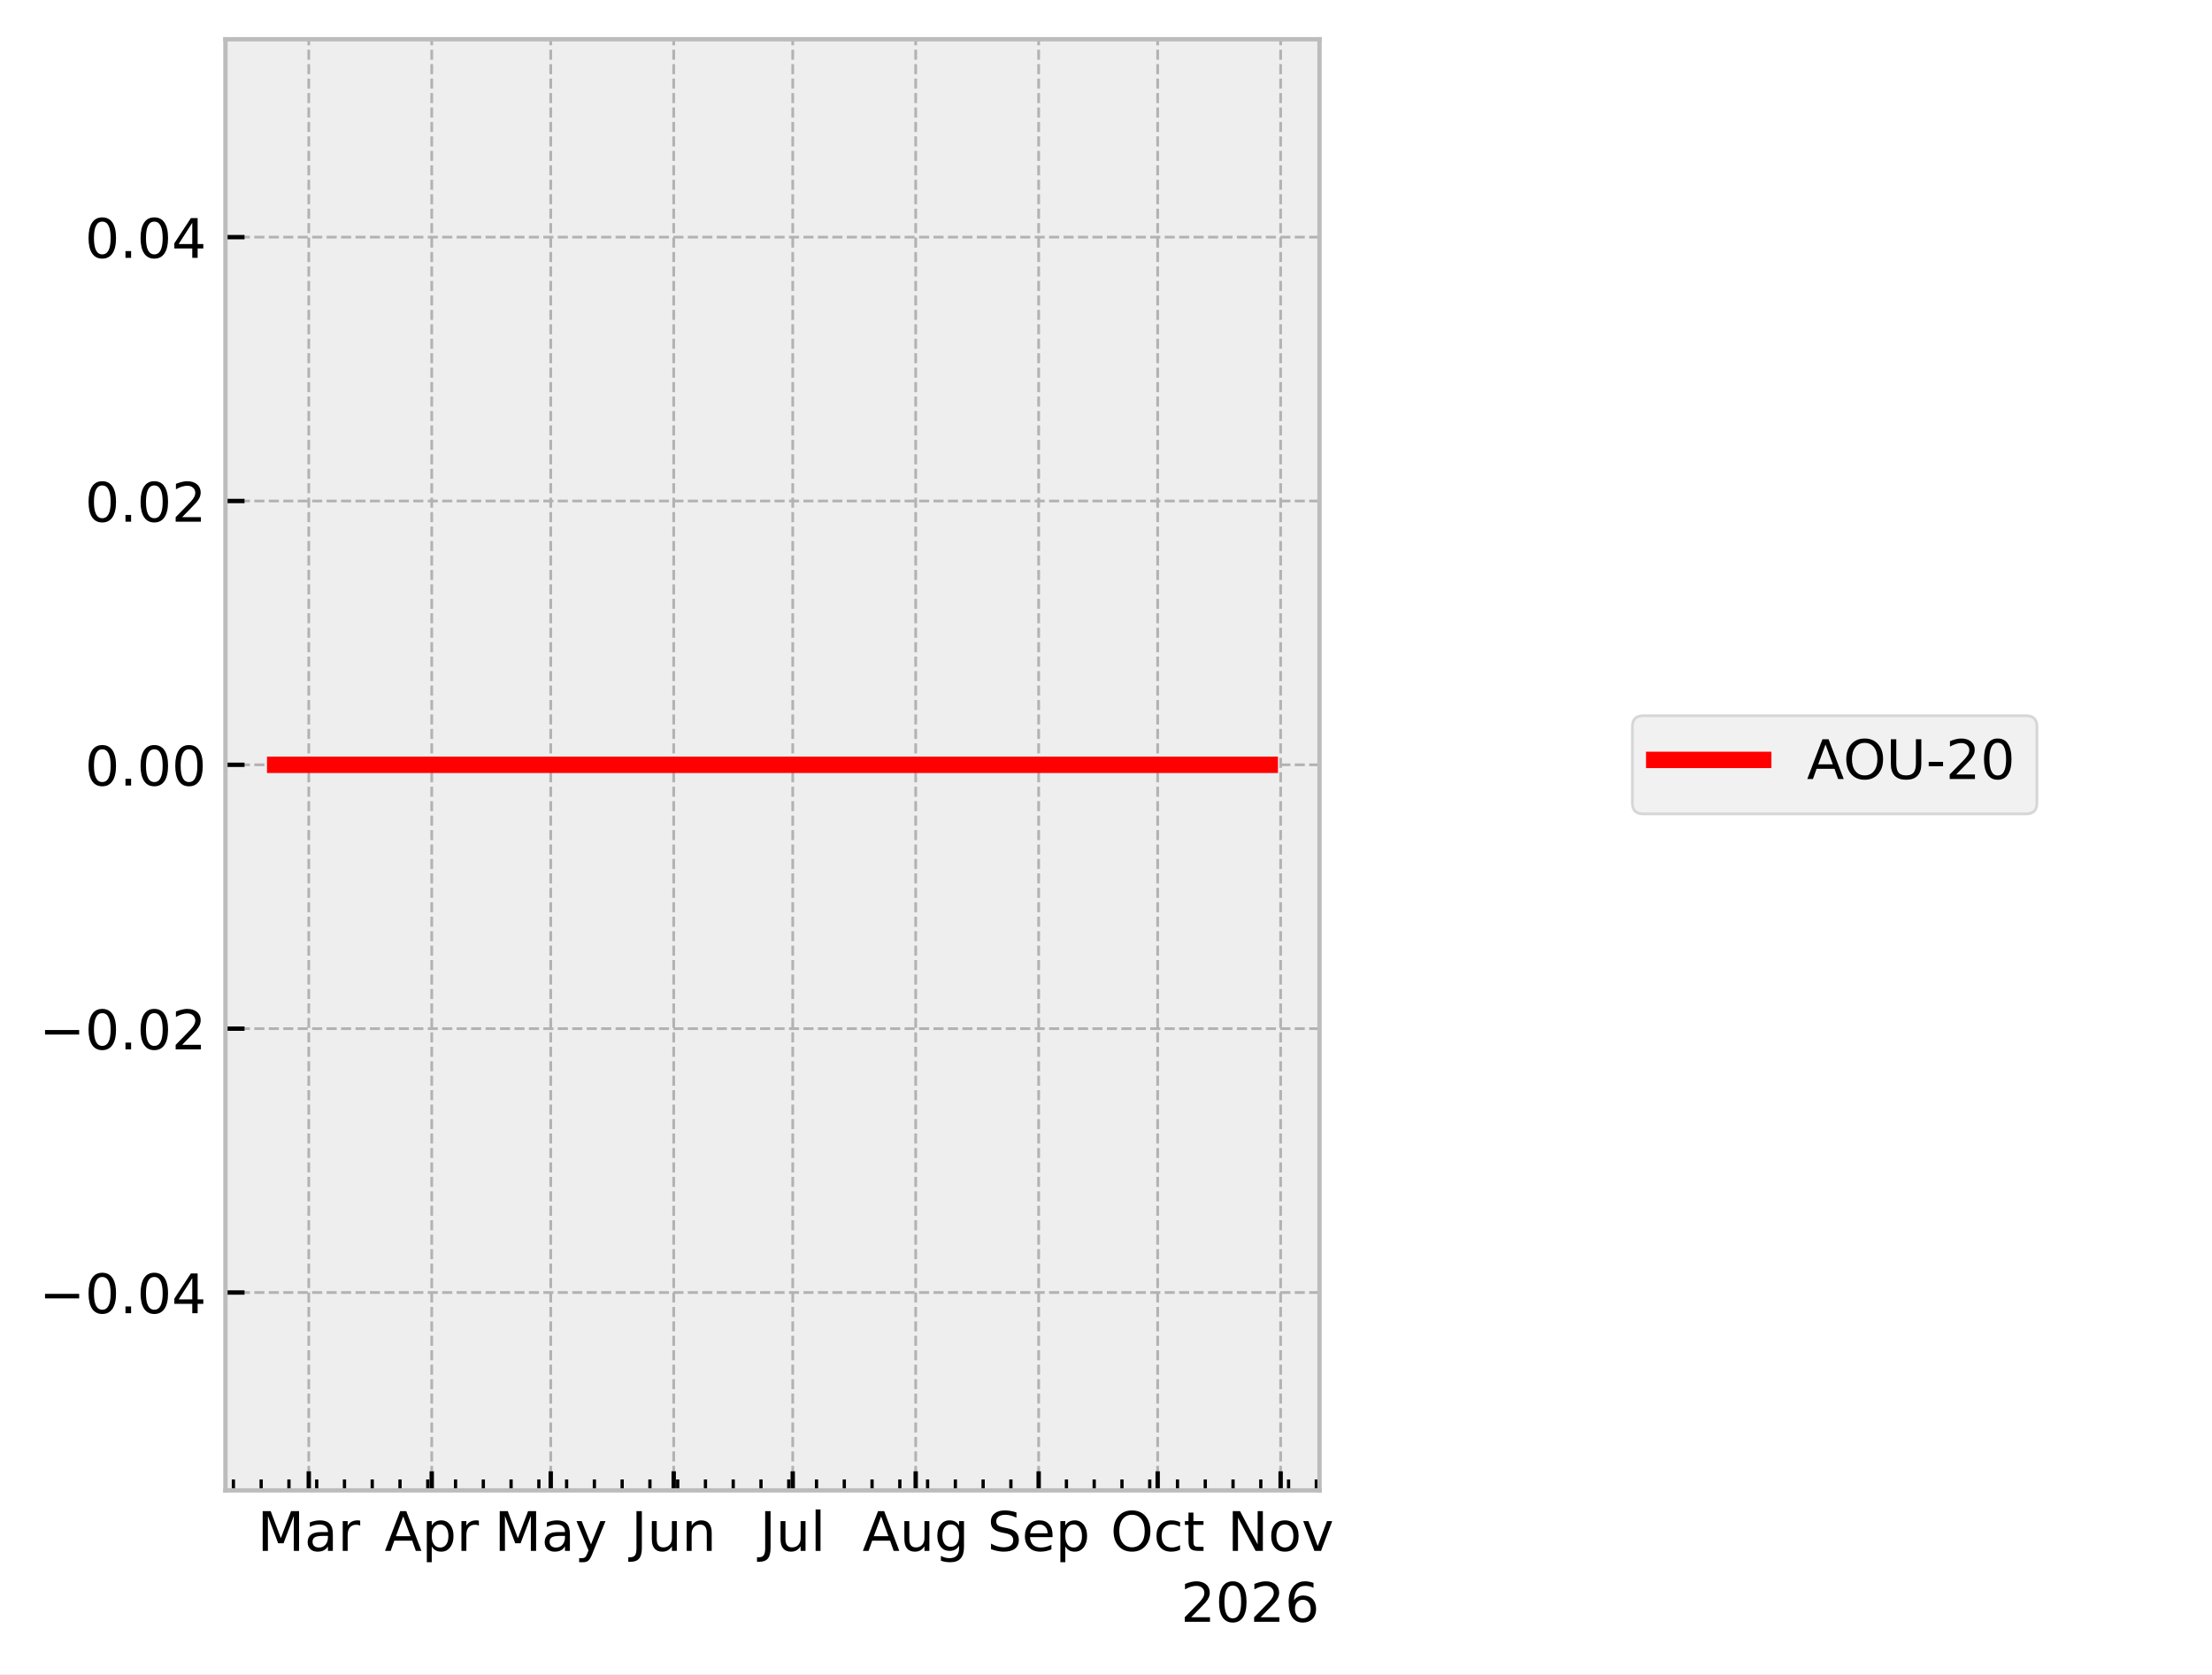
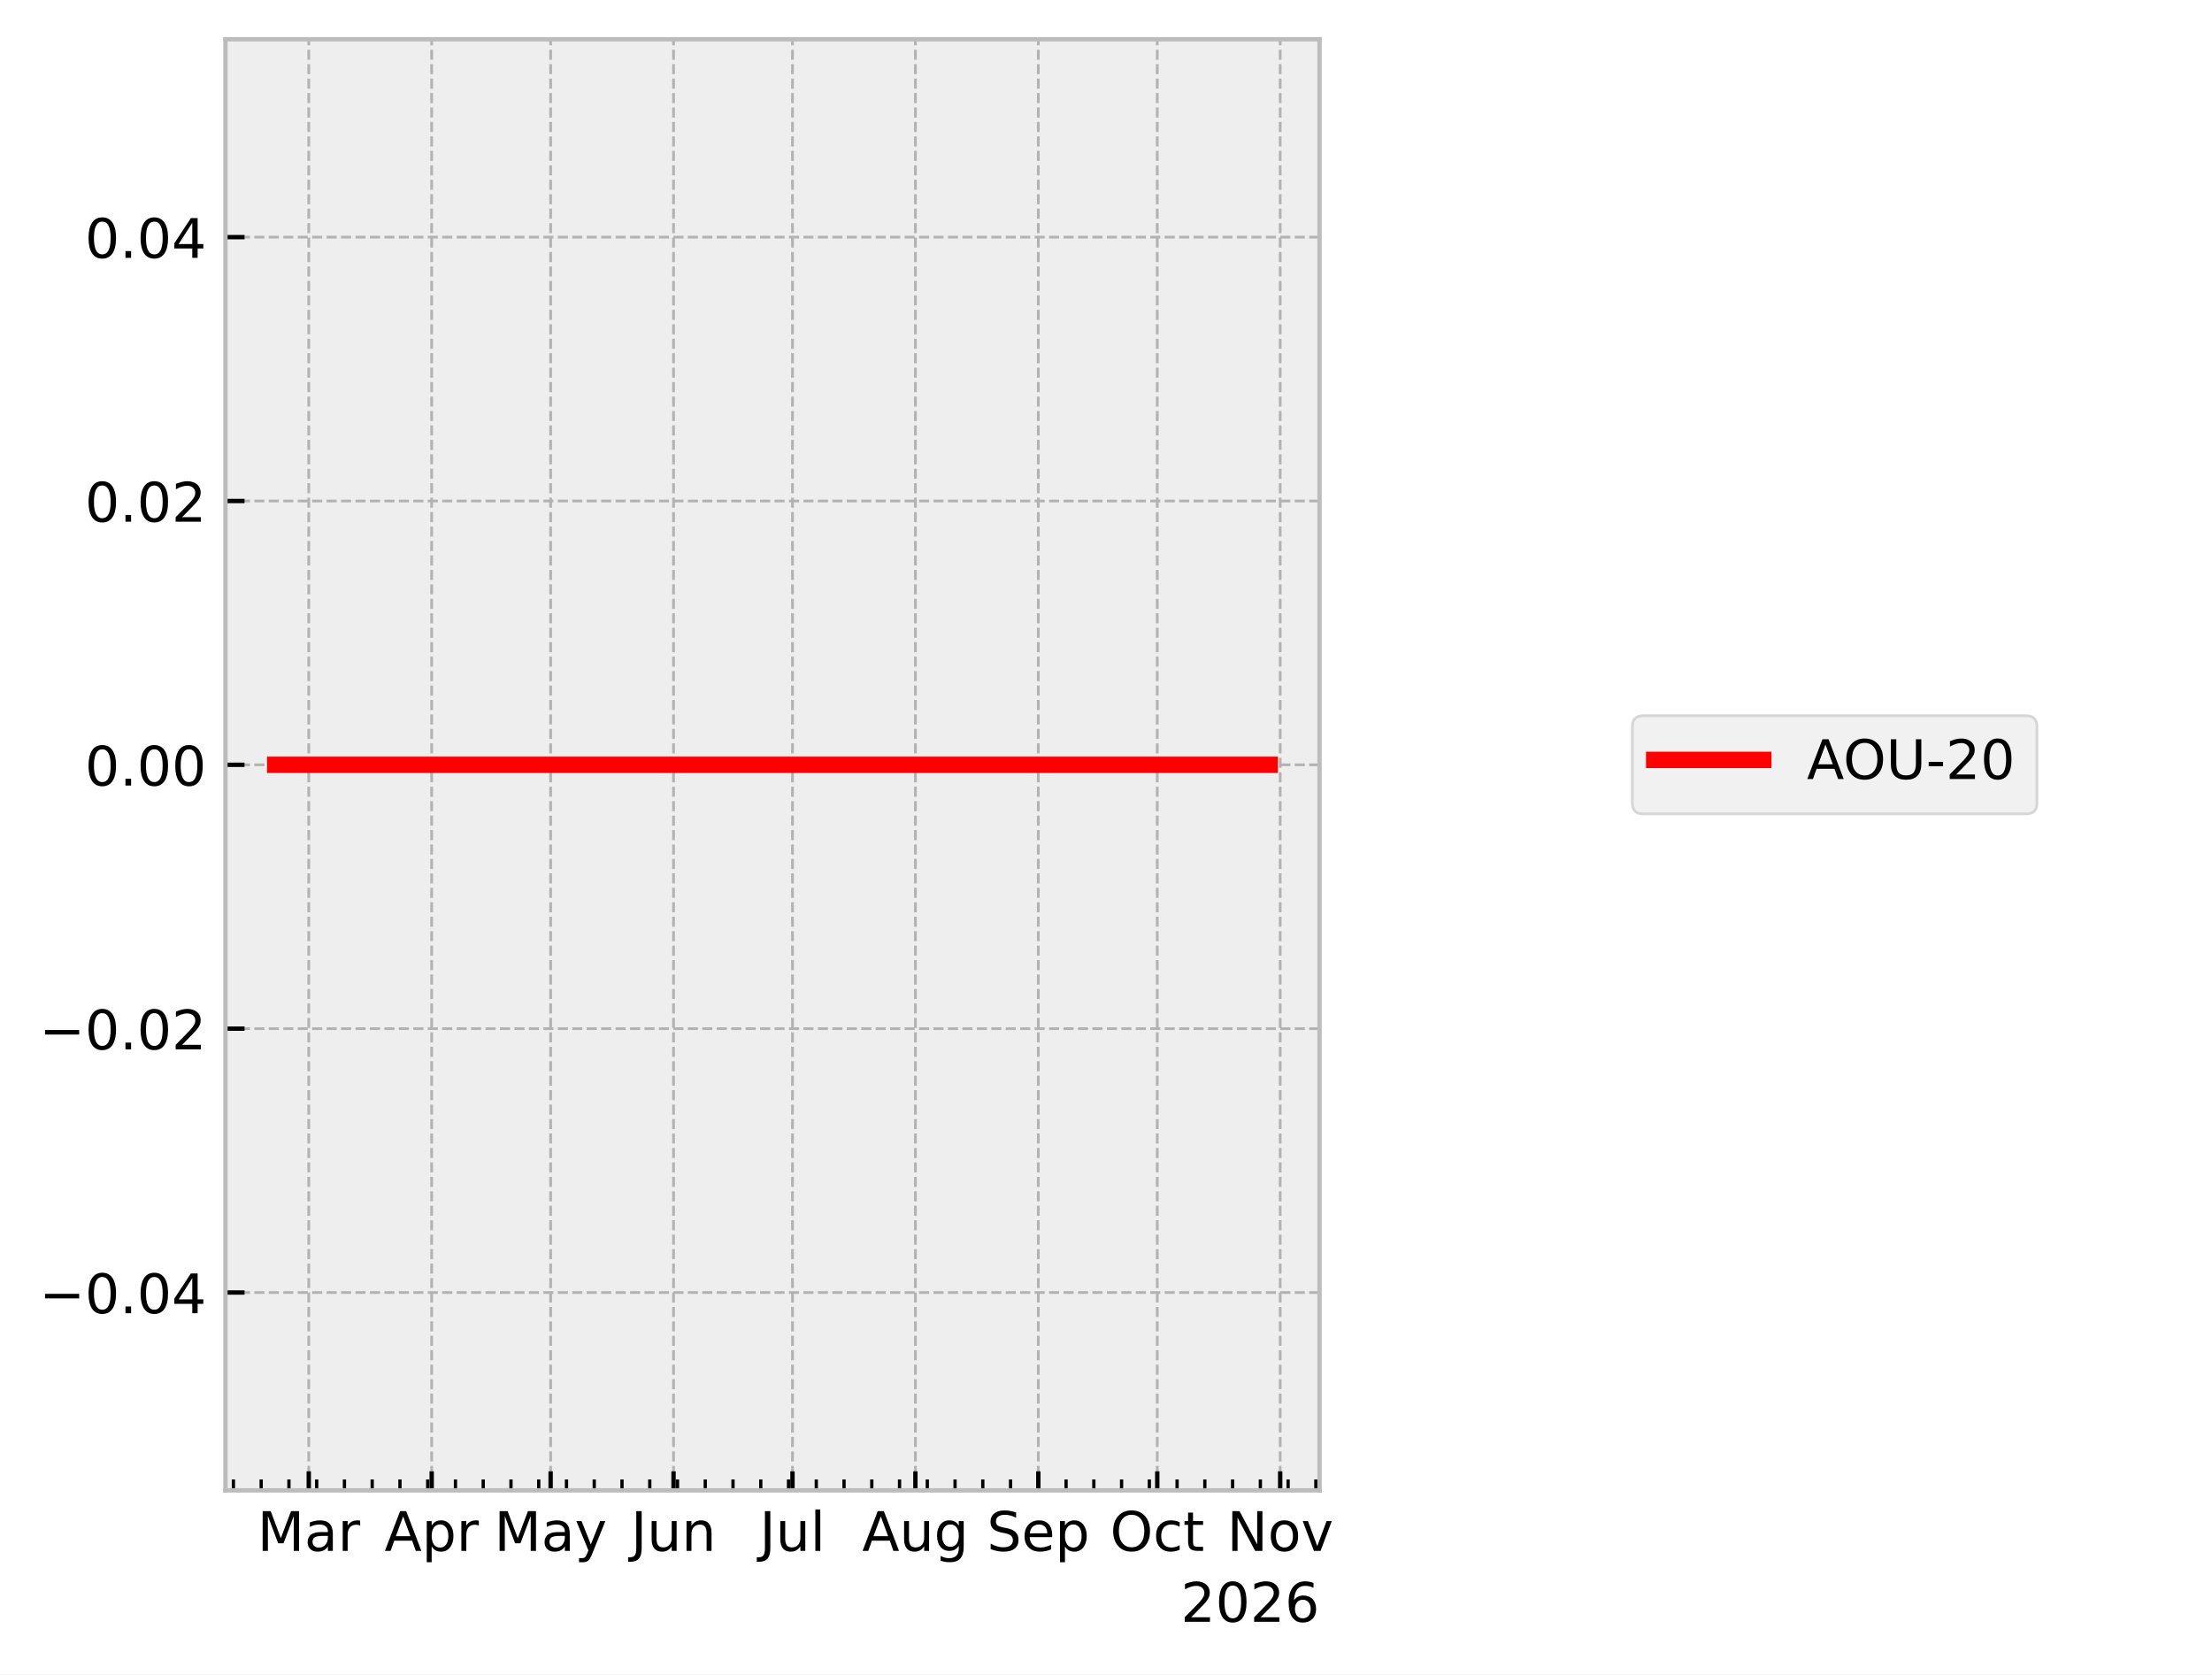
<svg xmlns="http://www.w3.org/2000/svg" xmlns:xlink="http://www.w3.org/1999/xlink" width="405.665pt" height="307.013pt" viewBox="0 0 405.665 307.013" version="1.1">
  <defs>
    <style type="text/css">*{stroke-linejoin: round; stroke-linecap: butt}</style>
  </defs>
  <g id="figure_1">
    <g id="patch_1">
      <path d="M 0 307.013  L 405.665 307.013  L 405.665 0  L 0 0  z " style="fill: #ffffff" />
    </g>
    <g id="axes_1">
      <g id="patch_2">
        <path d="M 41.345 273.312  L 241.991 273.312  L 241.991 7.2  L 41.345 7.2  z " style="fill: #eeeeee" />
      </g>
      <g id="matplotlib.axis_1">
        <g id="xtick_1">
          <g id="line2d_1">
-             <path d="M 56.627 273.312  L 56.627 7.2  " clip-path="url(#pa2fb055361)" style="fill: none; stroke-dasharray: 1.85,0.8; stroke-dashoffset: 0; stroke: #b2b2b2; stroke-width: 0.5" />
+             <path d="M 56.624 273.312  L 56.624 7.2  " clip-path="url(#p4ee555b16e)" style="fill: none; stroke-dasharray: 1.85,0.8; stroke-dashoffset: 0; stroke: #b2b2b2; stroke-width: 0.5" />
          </g>
          <g id="line2d_2">
            <defs>
-               <path id="m8e491104ac" d="M 0 0  L 0 -3.5  " style="stroke: #000000; stroke-width: 0.8" />
+               <path id="m68f3dde6b0" d="M 0 0  L 0 -3.5  " style="stroke: #000000; stroke-width: 0.8" />
            </defs>
            <g>
-               <use xlink:href="#m8e491104ac" x="56.627" y="273.312" style="stroke: #000000; stroke-width: 0.8" />
+               <use xlink:href="#m68f3dde6b0" x="56.624" y="273.312" style="stroke: #000000; stroke-width: 0.8" />
            </g>
          </g>
          <g id="text_1">
-             <g transform="translate(47.19309 284.4097) scale(0.1 -0.1)">
+             <g transform="translate(47.19028 284.4097) scale(0.1 -0.1)">
              <defs>
                <path id="DejaVuSans-30" d="M 628 4666  L 1569 4666  L 2759 1491  L 3956 4666  L 4897 4666  L 4897 0  L 4281 0  L 4281 4097  L 3078 897  L 2444 897  L 1241 4097  L 1241 0  L 628 0  L 628 4666  z " transform="scale(0.015625)" />
                <path id="DejaVuSans-44" d="M 2194 1759  Q 1497 1759 1228 1600  Q 959 1441 959 1056  Q 959 750 1161 570  Q 1363 391 1709 391  Q 2188 391 2477 730  Q 2766 1069 2766 1631  L 2766 1759  L 2194 1759  z M 3341 1997  L 3341 0  L 2766 0  L 2766 531  Q 2569 213 2275 61  Q 1981 -91 1556 -91  Q 1019 -91 701 211  Q 384 513 384 1019  Q 384 1609 779 1909  Q 1175 2209 1959 2209  L 2766 2209  L 2766 2266  Q 2766 2663 2505 2880  Q 2244 3097 1772 3097  Q 1472 3097 1187 3025  Q 903 2953 641 2809  L 641 3341  Q 956 3463 1253 3523  Q 1550 3584 1831 3584  Q 2591 3584 2966 3190  Q 3341 2797 3341 1997  z " transform="scale(0.015625)" />
                <path id="DejaVuSans-55" d="M 2631 2963  Q 2534 3019 2420 3045  Q 2306 3072 2169 3072  Q 1681 3072 1420 2755  Q 1159 2438 1159 1844  L 1159 0  L 581 0  L 581 3500  L 1159 3500  L 1159 2956  Q 1341 3275 1631 3429  Q 1922 3584 2338 3584  Q 2397 3584 2469 3576  Q 2541 3569 2628 3553  L 2631 2963  z " transform="scale(0.015625)" />
              </defs>
              <use xlink:href="#DejaVuSans-30" />
              <use xlink:href="#DejaVuSans-44" transform="translate(86.28125 0)" />
              <use xlink:href="#DejaVuSans-55" transform="translate(147.5625 0)" />
            </g>
          </g>
        </g>
        <g id="xtick_2">
          <g id="line2d_3">
-             <path d="M 79.179 273.312  L 79.179 7.2  " clip-path="url(#pa2fb055361)" style="fill: none; stroke-dasharray: 1.85,0.8; stroke-dashoffset: 0; stroke: #b2b2b2; stroke-width: 0.5" />
+             <path d="M 79.166 273.312  L 79.166 7.2  " clip-path="url(#p4ee555b16e)" style="fill: none; stroke-dasharray: 1.85,0.8; stroke-dashoffset: 0; stroke: #b2b2b2; stroke-width: 0.5" />
          </g>
          <g id="line2d_4">
            <g>
-               <use xlink:href="#m8e491104ac" x="79.179" y="273.312" style="stroke: #000000; stroke-width: 0.8" />
+               <use xlink:href="#m68f3dde6b0" x="79.166" y="273.312" style="stroke: #000000; stroke-width: 0.8" />
            </g>
          </g>
          <g id="text_2">
-             <g transform="translate(70.52863 284.4097) scale(0.1 -0.1)">
+             <g transform="translate(70.51553 284.4097) scale(0.1 -0.1)">
              <defs>
                <path id="DejaVuSans-24" d="M 2188 4044  L 1331 1722  L 3047 1722  L 2188 4044  z M 1831 4666  L 2547 4666  L 4325 0  L 3669 0  L 3244 1197  L 1141 1197  L 716 0  L 50 0  L 1831 4666  z " transform="scale(0.015625)" />
                <path id="DejaVuSans-53" d="M 1159 525  L 1159 -1331  L 581 -1331  L 581 3500  L 1159 3500  L 1159 2969  Q 1341 3281 1617 3432  Q 1894 3584 2278 3584  Q 2916 3584 3314 3078  Q 3713 2572 3713 1747  Q 3713 922 3314 415  Q 2916 -91 2278 -91  Q 1894 -91 1617 61  Q 1341 213 1159 525  z M 3116 1747  Q 3116 2381 2855 2742  Q 2594 3103 2138 3103  Q 1681 3103 1420 2742  Q 1159 2381 1159 1747  Q 1159 1113 1420 752  Q 1681 391 2138 391  Q 2594 391 2855 752  Q 3116 1113 3116 1747  z " transform="scale(0.015625)" />
              </defs>
              <use xlink:href="#DejaVuSans-24" />
              <use xlink:href="#DejaVuSans-53" transform="translate(68.40625 0)" />
              <use xlink:href="#DejaVuSans-55" transform="translate(131.8906 0)" />
            </g>
          </g>
        </g>
        <g id="xtick_3">
          <g id="line2d_5">
-             <path d="M 101.003 273.312  L 101.003 7.2  " clip-path="url(#pa2fb055361)" style="fill: none; stroke-dasharray: 1.85,0.8; stroke-dashoffset: 0; stroke: #b2b2b2; stroke-width: 0.5" />
+             <path d="M 100.98 273.312  L 100.98 7.2  " clip-path="url(#p4ee555b16e)" style="fill: none; stroke-dasharray: 1.85,0.8; stroke-dashoffset: 0; stroke: #b2b2b2; stroke-width: 0.5" />
          </g>
          <g id="line2d_6">
            <g>
-               <use xlink:href="#m8e491104ac" x="101.003" y="273.312" style="stroke: #000000; stroke-width: 0.8" />
+               <use xlink:href="#m68f3dde6b0" x="100.98" y="273.312" style="stroke: #000000; stroke-width: 0.8" />
            </g>
          </g>
          <g id="text_3">
-             <g transform="translate(90.6656 284.4097) scale(0.1 -0.1)">
+             <g transform="translate(90.64255 284.4097) scale(0.1 -0.1)">
              <defs>
                <path id="DejaVuSans-5c" d="M 2059 -325  Q 1816 -950 1584 -1140  Q 1353 -1331 966 -1331  L 506 -1331  L 506 -850  L 844 -850  Q 1081 -850 1212 -737  Q 1344 -625 1503 -206  L 1606 56  L 191 3500  L 800 3500  L 1894 763  L 2988 3500  L 3597 3500  L 2059 -325  z " transform="scale(0.015625)" />
              </defs>
              <use xlink:href="#DejaVuSans-30" />
              <use xlink:href="#DejaVuSans-44" transform="translate(86.28125 0)" />
              <use xlink:href="#DejaVuSans-5c" transform="translate(147.5625 0)" />
            </g>
          </g>
        </g>
        <g id="xtick_4">
          <g id="line2d_7">
-             <path d="M 123.555 273.312  L 123.555 7.2  " clip-path="url(#pa2fb055361)" style="fill: none; stroke-dasharray: 1.85,0.8; stroke-dashoffset: 0; stroke: #b2b2b2; stroke-width: 0.5" />
+             <path d="M 123.522 273.312  L 123.522 7.2  " clip-path="url(#p4ee555b16e)" style="fill: none; stroke-dasharray: 1.85,0.8; stroke-dashoffset: 0; stroke: #b2b2b2; stroke-width: 0.5" />
          </g>
          <g id="line2d_8">
            <g>
-               <use xlink:href="#m8e491104ac" x="123.555" y="273.312" style="stroke: #000000; stroke-width: 0.8" />
+               <use xlink:href="#m68f3dde6b0" x="123.522" y="273.312" style="stroke: #000000; stroke-width: 0.8" />
            </g>
          </g>
          <g id="text_4">
-             <g transform="translate(115.7426 284.4097) scale(0.1 -0.1)">
+             <g transform="translate(115.7092 284.4097) scale(0.1 -0.1)">
              <defs>
                <path id="DejaVuSans-2d" d="M 628 4666  L 1259 4666  L 1259 325  Q 1259 -519 939 -900  Q 619 -1281 -91 -1281  L -331 -1281  L -331 -750  L -134 -750  Q 284 -750 456 -515  Q 628 -281 628 325  L 628 4666  z " transform="scale(0.015625)" />
                <path id="DejaVuSans-58" d="M 544 1381  L 544 3500  L 1119 3500  L 1119 1403  Q 1119 906 1312 657  Q 1506 409 1894 409  Q 2359 409 2629 706  Q 2900 1003 2900 1516  L 2900 3500  L 3475 3500  L 3475 0  L 2900 0  L 2900 538  Q 2691 219 2414 64  Q 2138 -91 1772 -91  Q 1169 -91 856 284  Q 544 659 544 1381  z M 1991 3584  L 1991 3584  z " transform="scale(0.015625)" />
                <path id="DejaVuSans-51" d="M 3513 2113  L 3513 0  L 2938 0  L 2938 2094  Q 2938 2591 2744 2837  Q 2550 3084 2163 3084  Q 1697 3084 1428 2787  Q 1159 2491 1159 1978  L 1159 0  L 581 0  L 581 3500  L 1159 3500  L 1159 2956  Q 1366 3272 1645 3428  Q 1925 3584 2291 3584  Q 2894 3584 3203 3211  Q 3513 2838 3513 2113  z " transform="scale(0.015625)" />
              </defs>
              <use xlink:href="#DejaVuSans-2d" />
              <use xlink:href="#DejaVuSans-58" transform="translate(29.5 0)" />
              <use xlink:href="#DejaVuSans-51" transform="translate(92.875 0)" />
            </g>
          </g>
        </g>
        <g id="xtick_5">
          <g id="line2d_9">
-             <path d="M 145.38 273.312  L 145.38 7.2  " clip-path="url(#pa2fb055361)" style="fill: none; stroke-dasharray: 1.85,0.8; stroke-dashoffset: 0; stroke: #b2b2b2; stroke-width: 0.5" />
+             <path d="M 145.336 273.312  L 145.336 7.2  " clip-path="url(#p4ee555b16e)" style="fill: none; stroke-dasharray: 1.85,0.8; stroke-dashoffset: 0; stroke: #b2b2b2; stroke-width: 0.5" />
          </g>
          <g id="line2d_10">
            <g>
-               <use xlink:href="#m8e491104ac" x="145.38" y="273.312" style="stroke: #000000; stroke-width: 0.8" />
+               <use xlink:href="#m68f3dde6b0" x="145.336" y="273.312" style="stroke: #000000; stroke-width: 0.8" />
            </g>
          </g>
          <g id="text_5">
-             <g transform="translate(139.3467 284.4104) scale(0.1 -0.1)">
+             <g transform="translate(139.3034 284.4104) scale(0.1 -0.1)">
              <defs>
                <path id="DejaVuSans-4f" d="M 603 4863  L 1178 4863  L 1178 0  L 603 0  L 603 4863  z " transform="scale(0.015625)" />
              </defs>
              <use xlink:href="#DejaVuSans-2d" />
              <use xlink:href="#DejaVuSans-58" transform="translate(29.5 0)" />
              <use xlink:href="#DejaVuSans-4f" transform="translate(92.875 0)" />
            </g>
          </g>
        </g>
        <g id="xtick_6">
          <g id="line2d_11">
-             <path d="M 167.931 273.312  L 167.931 7.2  " clip-path="url(#pa2fb055361)" style="fill: none; stroke-dasharray: 1.85,0.8; stroke-dashoffset: 0; stroke: #b2b2b2; stroke-width: 0.5" />
+             <path d="M 167.878 273.312  L 167.878 7.2  " clip-path="url(#p4ee555b16e)" style="fill: none; stroke-dasharray: 1.85,0.8; stroke-dashoffset: 0; stroke: #b2b2b2; stroke-width: 0.5" />
          </g>
          <g id="line2d_12">
            <g>
-               <use xlink:href="#m8e491104ac" x="167.931" y="273.312" style="stroke: #000000; stroke-width: 0.8" />
+               <use xlink:href="#m68f3dde6b0" x="167.878" y="273.312" style="stroke: #000000; stroke-width: 0.8" />
            </g>
          </g>
          <g id="text_6">
-             <g transform="translate(158.1682 284.4097) scale(0.1 -0.1)">
+             <g transform="translate(158.1146 284.4097) scale(0.1 -0.1)">
              <defs>
                <path id="DejaVuSans-4a" d="M 2906 1791  Q 2906 2416 2648 2759  Q 2391 3103 1925 3103  Q 1463 3103 1205 2759  Q 947 2416 947 1791  Q 947 1169 1205 825  Q 1463 481 1925 481  Q 2391 481 2648 825  Q 2906 1169 2906 1791  z M 3481 434  Q 3481 -459 3084 -895  Q 2688 -1331 1869 -1331  Q 1566 -1331 1297 -1286  Q 1028 -1241 775 -1147  L 775 -588  Q 1028 -725 1275 -790  Q 1522 -856 1778 -856  Q 2344 -856 2625 -561  Q 2906 -266 2906 331  L 2906 616  Q 2728 306 2450 153  Q 2172 0 1784 0  Q 1141 0 747 490  Q 353 981 353 1791  Q 353 2603 747 3093  Q 1141 3584 1784 3584  Q 2172 3584 2450 3431  Q 2728 3278 2906 2969  L 2906 3500  L 3481 3500  L 3481 434  z " transform="scale(0.015625)" />
              </defs>
              <use xlink:href="#DejaVuSans-24" />
              <use xlink:href="#DejaVuSans-58" transform="translate(68.40625 0)" />
              <use xlink:href="#DejaVuSans-4a" transform="translate(131.7812 0)" />
            </g>
          </g>
        </g>
        <g id="xtick_7">
          <g id="line2d_13">
-             <path d="M 190.483 273.312  L 190.483 7.2  " clip-path="url(#pa2fb055361)" style="fill: none; stroke-dasharray: 1.85,0.8; stroke-dashoffset: 0; stroke: #b2b2b2; stroke-width: 0.5" />
+             <path d="M 190.42 273.312  L 190.42 7.2  " clip-path="url(#p4ee555b16e)" style="fill: none; stroke-dasharray: 1.85,0.8; stroke-dashoffset: 0; stroke: #b2b2b2; stroke-width: 0.5" />
          </g>
          <g id="line2d_14">
            <g>
-               <use xlink:href="#m8e491104ac" x="190.483" y="273.312" style="stroke: #000000; stroke-width: 0.8" />
+               <use xlink:href="#m68f3dde6b0" x="190.42" y="273.312" style="stroke: #000000; stroke-width: 0.8" />
            </g>
          </g>
          <g id="text_7">
-             <g transform="translate(181.0584 284.4097) scale(0.1 -0.1)">
+             <g transform="translate(180.9945 284.4097) scale(0.1 -0.1)">
              <defs>
                <path id="DejaVuSans-36" d="M 3425 4513  L 3425 3897  Q 3066 4069 2747 4153  Q 2428 4238 2131 4238  Q 1616 4238 1336 4038  Q 1056 3838 1056 3469  Q 1056 3159 1242 3001  Q 1428 2844 1947 2747  L 2328 2669  Q 3034 2534 3370 2195  Q 3706 1856 3706 1288  Q 3706 609 3251 259  Q 2797 -91 1919 -91  Q 1588 -91 1214 -16  Q 841 59 441 206  L 441 856  Q 825 641 1194 531  Q 1563 422 1919 422  Q 2459 422 2753 634  Q 3047 847 3047 1241  Q 3047 1584 2836 1778  Q 2625 1972 2144 2069  L 1759 2144  Q 1053 2284 737 2584  Q 422 2884 422 3419  Q 422 4038 858 4394  Q 1294 4750 2059 4750  Q 2388 4750 2728 4690  Q 3069 4631 3425 4513  z " transform="scale(0.015625)" />
                <path id="DejaVuSans-48" d="M 3597 1894  L 3597 1613  L 953 1613  Q 991 1019 1311 708  Q 1631 397 2203 397  Q 2534 397 2845 478  Q 3156 559 3463 722  L 3463 178  Q 3153 47 2828 -22  Q 2503 -91 2169 -91  Q 1331 -91 842 396  Q 353 884 353 1716  Q 353 2575 817 3079  Q 1281 3584 2069 3584  Q 2775 3584 3186 3129  Q 3597 2675 3597 1894  z M 3022 2063  Q 3016 2534 2758 2815  Q 2500 3097 2075 3097  Q 1594 3097 1305 2825  Q 1016 2553 972 2059  L 3022 2063  z " transform="scale(0.015625)" />
              </defs>
              <use xlink:href="#DejaVuSans-36" />
              <use xlink:href="#DejaVuSans-48" transform="translate(63.48438 0)" />
              <use xlink:href="#DejaVuSans-53" transform="translate(125.0156 0)" />
            </g>
          </g>
        </g>
        <g id="xtick_8">
          <g id="line2d_15">
-             <path d="M 212.308 273.312  L 212.308 7.2  " clip-path="url(#pa2fb055361)" style="fill: none; stroke-dasharray: 1.85,0.8; stroke-dashoffset: 0; stroke: #b2b2b2; stroke-width: 0.5" />
+             <path d="M 212.234 273.312  L 212.234 7.2  " clip-path="url(#p4ee555b16e)" style="fill: none; stroke-dasharray: 1.85,0.8; stroke-dashoffset: 0; stroke: #b2b2b2; stroke-width: 0.5" />
          </g>
          <g id="line2d_16">
            <g>
-               <use xlink:href="#m8e491104ac" x="212.308" y="273.312" style="stroke: #000000; stroke-width: 0.8" />
+               <use xlink:href="#m68f3dde6b0" x="212.234" y="273.312" style="stroke: #000000; stroke-width: 0.8" />
            </g>
          </g>
          <g id="text_8">
-             <g transform="translate(203.6626 284.4097) scale(0.1 -0.1)">
+             <g transform="translate(203.5887 284.4097) scale(0.1 -0.1)">
              <defs>
                <path id="DejaVuSans-32" d="M 2522 4238  Q 1834 4238 1429 3725  Q 1025 3213 1025 2328  Q 1025 1447 1429 934  Q 1834 422 2522 422  Q 3209 422 3611 934  Q 4013 1447 4013 2328  Q 4013 3213 3611 3725  Q 3209 4238 2522 4238  z M 2522 4750  Q 3503 4750 4090 4092  Q 4678 3434 4678 2328  Q 4678 1225 4090 567  Q 3503 -91 2522 -91  Q 1538 -91 948 565  Q 359 1222 359 2328  Q 359 3434 948 4092  Q 1538 4750 2522 4750  z " transform="scale(0.015625)" />
                <path id="DejaVuSans-46" d="M 3122 3366  L 3122 2828  Q 2878 2963 2633 3030  Q 2388 3097 2138 3097  Q 1578 3097 1268 2742  Q 959 2388 959 1747  Q 959 1106 1268 751  Q 1578 397 2138 397  Q 2388 397 2633 464  Q 2878 531 3122 666  L 3122 134  Q 2881 22 2623 -34  Q 2366 -91 2075 -91  Q 1284 -91 818 406  Q 353 903 353 1747  Q 353 2603 823 3093  Q 1294 3584 2113 3584  Q 2378 3584 2631 3529  Q 2884 3475 3122 3366  z " transform="scale(0.015625)" />
                <path id="DejaVuSans-57" d="M 1172 4494  L 1172 3500  L 2356 3500  L 2356 3053  L 1172 3053  L 1172 1153  Q 1172 725 1289 603  Q 1406 481 1766 481  L 2356 481  L 2356 0  L 1766 0  Q 1100 0 847 248  Q 594 497 594 1153  L 594 3053  L 172 3053  L 172 3500  L 594 3500  L 594 4494  L 1172 4494  z " transform="scale(0.015625)" />
              </defs>
              <use xlink:href="#DejaVuSans-32" />
              <use xlink:href="#DejaVuSans-46" transform="translate(78.71875 0)" />
              <use xlink:href="#DejaVuSans-57" transform="translate(133.7031 0)" />
            </g>
          </g>
        </g>
        <g id="xtick_9">
          <g id="line2d_17">
-             <path d="M 234.86 273.312  L 234.86 7.2  " clip-path="url(#pa2fb055361)" style="fill: none; stroke-dasharray: 1.85,0.8; stroke-dashoffset: 0; stroke: #b2b2b2; stroke-width: 0.5" />
+             <path d="M 234.776 273.312  L 234.776 7.2  " clip-path="url(#p4ee555b16e)" style="fill: none; stroke-dasharray: 1.85,0.8; stroke-dashoffset: 0; stroke: #b2b2b2; stroke-width: 0.5" />
          </g>
          <g id="line2d_18">
            <g>
-               <use xlink:href="#m8e491104ac" x="234.86" y="273.312" style="stroke: #000000; stroke-width: 0.8" />
+               <use xlink:href="#m68f3dde6b0" x="234.776" y="273.312" style="stroke: #000000; stroke-width: 0.8" />
            </g>
          </g>
          <g id="text_9">
-             <g transform="translate(225.1005 284.4097) scale(0.1 -0.1)">
+             <g transform="translate(225.0163 284.4097) scale(0.1 -0.1)">
              <defs>
                <path id="DejaVuSans-31" d="M 628 4666  L 1478 4666  L 3547 763  L 3547 4666  L 4159 4666  L 4159 0  L 3309 0  L 1241 3903  L 1241 0  L 628 0  L 628 4666  z " transform="scale(0.015625)" />
                <path id="DejaVuSans-52" d="M 1959 3097  Q 1497 3097 1228 2736  Q 959 2375 959 1747  Q 959 1119 1226 758  Q 1494 397 1959 397  Q 2419 397 2687 759  Q 2956 1122 2956 1747  Q 2956 2369 2687 2733  Q 2419 3097 1959 3097  z M 1959 3584  Q 2709 3584 3137 3096  Q 3566 2609 3566 1747  Q 3566 888 3137 398  Q 2709 -91 1959 -91  Q 1206 -91 779 398  Q 353 888 353 1747  Q 353 2609 779 3096  Q 1206 3584 1959 3584  z " transform="scale(0.015625)" />
                <path id="DejaVuSans-59" d="M 191 3500  L 800 3500  L 1894 563  L 2988 3500  L 3597 3500  L 2284 0  L 1503 0  L 191 3500  z " transform="scale(0.015625)" />
              </defs>
              <use xlink:href="#DejaVuSans-31" />
              <use xlink:href="#DejaVuSans-52" transform="translate(74.8125 0)" />
              <use xlink:href="#DejaVuSans-59" transform="translate(136 0)" />
            </g>
          </g>
        </g>
        <g id="xtick_10">
          <g id="line2d_19">
            <defs>
-               <path id="m1fe4694f3a" d="M 0 0  L 0 -2  " style="stroke: #000000; stroke-width: 0.6" />
+               <path id="ma4b4ff0a53" d="M 0 0  L 0 -2  " style="stroke: #000000; stroke-width: 0.6" />
            </defs>
            <g>
-               <use xlink:href="#m1fe4694f3a" x="42.805" y="273.312" style="stroke: #000000; stroke-width: 0.6" />
+               <use xlink:href="#ma4b4ff0a53" x="42.808" y="273.312" style="stroke: #000000; stroke-width: 0.6" />
            </g>
          </g>
        </g>
        <g id="xtick_11">
          <g id="line2d_20">
            <g>
-               <use xlink:href="#m1fe4694f3a" x="47.897" y="273.312" style="stroke: #000000; stroke-width: 0.6" />
+               <use xlink:href="#ma4b4ff0a53" x="47.898" y="273.312" style="stroke: #000000; stroke-width: 0.6" />
            </g>
          </g>
        </g>
        <g id="xtick_12">
          <g id="line2d_21">
            <g>
-               <use xlink:href="#m1fe4694f3a" x="52.989" y="273.312" style="stroke: #000000; stroke-width: 0.6" />
+               <use xlink:href="#ma4b4ff0a53" x="52.988" y="273.312" style="stroke: #000000; stroke-width: 0.6" />
            </g>
          </g>
        </g>
        <g id="xtick_13">
          <g id="line2d_22">
            <g>
-               <use xlink:href="#m1fe4694f3a" x="58.082" y="273.312" style="stroke: #000000; stroke-width: 0.6" />
+               <use xlink:href="#ma4b4ff0a53" x="58.078" y="273.312" style="stroke: #000000; stroke-width: 0.6" />
            </g>
          </g>
        </g>
        <g id="xtick_14">
          <g id="line2d_23">
            <g>
-               <use xlink:href="#m1fe4694f3a" x="63.174" y="273.312" style="stroke: #000000; stroke-width: 0.6" />
+               <use xlink:href="#ma4b4ff0a53" x="63.168" y="273.312" style="stroke: #000000; stroke-width: 0.6" />
            </g>
          </g>
        </g>
        <g id="xtick_15">
          <g id="line2d_24">
            <g>
-               <use xlink:href="#m1fe4694f3a" x="68.266" y="273.312" style="stroke: #000000; stroke-width: 0.6" />
+               <use xlink:href="#ma4b4ff0a53" x="68.258" y="273.312" style="stroke: #000000; stroke-width: 0.6" />
            </g>
          </g>
        </g>
        <g id="xtick_16">
          <g id="line2d_25">
            <g>
-               <use xlink:href="#m1fe4694f3a" x="73.359" y="273.312" style="stroke: #000000; stroke-width: 0.6" />
+               <use xlink:href="#ma4b4ff0a53" x="73.348" y="273.312" style="stroke: #000000; stroke-width: 0.6" />
            </g>
          </g>
        </g>
        <g id="xtick_17">
          <g id="line2d_26">
            <g>
-               <use xlink:href="#m1fe4694f3a" x="78.451" y="273.312" style="stroke: #000000; stroke-width: 0.6" />
+               <use xlink:href="#ma4b4ff0a53" x="78.438" y="273.312" style="stroke: #000000; stroke-width: 0.6" />
            </g>
          </g>
        </g>
        <g id="xtick_18">
          <g id="line2d_27">
            <g>
-               <use xlink:href="#m1fe4694f3a" x="83.544" y="273.312" style="stroke: #000000; stroke-width: 0.6" />
+               <use xlink:href="#ma4b4ff0a53" x="83.528" y="273.312" style="stroke: #000000; stroke-width: 0.6" />
            </g>
          </g>
        </g>
        <g id="xtick_19">
          <g id="line2d_28">
            <g>
-               <use xlink:href="#m1fe4694f3a" x="88.636" y="273.312" style="stroke: #000000; stroke-width: 0.6" />
+               <use xlink:href="#ma4b4ff0a53" x="88.618" y="273.312" style="stroke: #000000; stroke-width: 0.6" />
            </g>
          </g>
        </g>
        <g id="xtick_20">
          <g id="line2d_29">
            <g>
-               <use xlink:href="#m1fe4694f3a" x="93.728" y="273.312" style="stroke: #000000; stroke-width: 0.6" />
+               <use xlink:href="#ma4b4ff0a53" x="93.709" y="273.312" style="stroke: #000000; stroke-width: 0.6" />
            </g>
          </g>
        </g>
        <g id="xtick_21">
          <g id="line2d_30">
            <g>
-               <use xlink:href="#m1fe4694f3a" x="98.821" y="273.312" style="stroke: #000000; stroke-width: 0.6" />
+               <use xlink:href="#ma4b4ff0a53" x="98.799" y="273.312" style="stroke: #000000; stroke-width: 0.6" />
            </g>
          </g>
        </g>
        <g id="xtick_22">
          <g id="line2d_31">
            <g>
-               <use xlink:href="#m1fe4694f3a" x="103.913" y="273.312" style="stroke: #000000; stroke-width: 0.6" />
+               <use xlink:href="#ma4b4ff0a53" x="103.889" y="273.312" style="stroke: #000000; stroke-width: 0.6" />
            </g>
          </g>
        </g>
        <g id="xtick_23">
          <g id="line2d_32">
            <g>
-               <use xlink:href="#m1fe4694f3a" x="109.005" y="273.312" style="stroke: #000000; stroke-width: 0.6" />
+               <use xlink:href="#ma4b4ff0a53" x="108.979" y="273.312" style="stroke: #000000; stroke-width: 0.6" />
            </g>
          </g>
        </g>
        <g id="xtick_24">
          <g id="line2d_33">
            <g>
-               <use xlink:href="#m1fe4694f3a" x="114.098" y="273.312" style="stroke: #000000; stroke-width: 0.6" />
+               <use xlink:href="#ma4b4ff0a53" x="114.069" y="273.312" style="stroke: #000000; stroke-width: 0.6" />
            </g>
          </g>
        </g>
        <g id="xtick_25">
          <g id="line2d_34">
            <g>
-               <use xlink:href="#m1fe4694f3a" x="119.19" y="273.312" style="stroke: #000000; stroke-width: 0.6" />
+               <use xlink:href="#ma4b4ff0a53" x="119.159" y="273.312" style="stroke: #000000; stroke-width: 0.6" />
            </g>
          </g>
        </g>
        <g id="xtick_26">
          <g id="line2d_35">
            <g>
-               <use xlink:href="#m1fe4694f3a" x="124.283" y="273.312" style="stroke: #000000; stroke-width: 0.6" />
+               <use xlink:href="#ma4b4ff0a53" x="124.249" y="273.312" style="stroke: #000000; stroke-width: 0.6" />
            </g>
          </g>
        </g>
        <g id="xtick_27">
          <g id="line2d_36">
            <g>
-               <use xlink:href="#m1fe4694f3a" x="129.375" y="273.312" style="stroke: #000000; stroke-width: 0.6" />
+               <use xlink:href="#ma4b4ff0a53" x="129.339" y="273.312" style="stroke: #000000; stroke-width: 0.6" />
            </g>
          </g>
        </g>
        <g id="xtick_28">
          <g id="line2d_37">
            <g>
-               <use xlink:href="#m1fe4694f3a" x="134.467" y="273.312" style="stroke: #000000; stroke-width: 0.6" />
+               <use xlink:href="#ma4b4ff0a53" x="134.429" y="273.312" style="stroke: #000000; stroke-width: 0.6" />
            </g>
          </g>
        </g>
        <g id="xtick_29">
          <g id="line2d_38">
            <g>
-               <use xlink:href="#m1fe4694f3a" x="139.56" y="273.312" style="stroke: #000000; stroke-width: 0.6" />
+               <use xlink:href="#ma4b4ff0a53" x="139.519" y="273.312" style="stroke: #000000; stroke-width: 0.6" />
            </g>
          </g>
        </g>
        <g id="xtick_30">
          <g id="line2d_39">
            <g>
-               <use xlink:href="#m1fe4694f3a" x="144.652" y="273.312" style="stroke: #000000; stroke-width: 0.6" />
+               <use xlink:href="#ma4b4ff0a53" x="144.609" y="273.312" style="stroke: #000000; stroke-width: 0.6" />
            </g>
          </g>
        </g>
        <g id="xtick_31">
          <g id="line2d_40">
            <g>
-               <use xlink:href="#m1fe4694f3a" x="149.744" y="273.312" style="stroke: #000000; stroke-width: 0.6" />
+               <use xlink:href="#ma4b4ff0a53" x="149.699" y="273.312" style="stroke: #000000; stroke-width: 0.6" />
            </g>
          </g>
        </g>
        <g id="xtick_32">
          <g id="line2d_41">
            <g>
-               <use xlink:href="#m1fe4694f3a" x="154.837" y="273.312" style="stroke: #000000; stroke-width: 0.6" />
+               <use xlink:href="#ma4b4ff0a53" x="154.789" y="273.312" style="stroke: #000000; stroke-width: 0.6" />
            </g>
          </g>
        </g>
        <g id="xtick_33">
          <g id="line2d_42">
            <g>
-               <use xlink:href="#m1fe4694f3a" x="159.929" y="273.312" style="stroke: #000000; stroke-width: 0.6" />
+               <use xlink:href="#ma4b4ff0a53" x="159.879" y="273.312" style="stroke: #000000; stroke-width: 0.6" />
            </g>
          </g>
        </g>
        <g id="xtick_34">
          <g id="line2d_43">
            <g>
-               <use xlink:href="#m1fe4694f3a" x="165.022" y="273.312" style="stroke: #000000; stroke-width: 0.6" />
+               <use xlink:href="#ma4b4ff0a53" x="164.969" y="273.312" style="stroke: #000000; stroke-width: 0.6" />
            </g>
          </g>
        </g>
        <g id="xtick_35">
          <g id="line2d_44">
            <g>
-               <use xlink:href="#m1fe4694f3a" x="170.114" y="273.312" style="stroke: #000000; stroke-width: 0.6" />
+               <use xlink:href="#ma4b4ff0a53" x="170.059" y="273.312" style="stroke: #000000; stroke-width: 0.6" />
            </g>
          </g>
        </g>
        <g id="xtick_36">
          <g id="line2d_45">
            <g>
-               <use xlink:href="#m1fe4694f3a" x="175.206" y="273.312" style="stroke: #000000; stroke-width: 0.6" />
+               <use xlink:href="#ma4b4ff0a53" x="175.149" y="273.312" style="stroke: #000000; stroke-width: 0.6" />
            </g>
          </g>
        </g>
        <g id="xtick_37">
          <g id="line2d_46">
            <g>
-               <use xlink:href="#m1fe4694f3a" x="180.299" y="273.312" style="stroke: #000000; stroke-width: 0.6" />
+               <use xlink:href="#ma4b4ff0a53" x="180.239" y="273.312" style="stroke: #000000; stroke-width: 0.6" />
            </g>
          </g>
        </g>
        <g id="xtick_38">
          <g id="line2d_47">
            <g>
-               <use xlink:href="#m1fe4694f3a" x="185.391" y="273.312" style="stroke: #000000; stroke-width: 0.6" />
+               <use xlink:href="#ma4b4ff0a53" x="185.329" y="273.312" style="stroke: #000000; stroke-width: 0.6" />
            </g>
          </g>
        </g>
        <g id="xtick_39">
          <g id="line2d_48">
            <g>
-               <use xlink:href="#m1fe4694f3a" x="195.576" y="273.312" style="stroke: #000000; stroke-width: 0.6" />
+               <use xlink:href="#ma4b4ff0a53" x="195.51" y="273.312" style="stroke: #000000; stroke-width: 0.6" />
            </g>
          </g>
        </g>
        <g id="xtick_40">
          <g id="line2d_49">
            <g>
-               <use xlink:href="#m1fe4694f3a" x="200.668" y="273.312" style="stroke: #000000; stroke-width: 0.6" />
+               <use xlink:href="#ma4b4ff0a53" x="200.6" y="273.312" style="stroke: #000000; stroke-width: 0.6" />
            </g>
          </g>
        </g>
        <g id="xtick_41">
          <g id="line2d_50">
            <g>
-               <use xlink:href="#m1fe4694f3a" x="205.761" y="273.312" style="stroke: #000000; stroke-width: 0.6" />
+               <use xlink:href="#ma4b4ff0a53" x="205.69" y="273.312" style="stroke: #000000; stroke-width: 0.6" />
            </g>
          </g>
        </g>
        <g id="xtick_42">
          <g id="line2d_51">
            <g>
-               <use xlink:href="#m1fe4694f3a" x="210.853" y="273.312" style="stroke: #000000; stroke-width: 0.6" />
+               <use xlink:href="#ma4b4ff0a53" x="210.78" y="273.312" style="stroke: #000000; stroke-width: 0.6" />
            </g>
          </g>
        </g>
        <g id="xtick_43">
          <g id="line2d_52">
            <g>
-               <use xlink:href="#m1fe4694f3a" x="215.945" y="273.312" style="stroke: #000000; stroke-width: 0.6" />
+               <use xlink:href="#ma4b4ff0a53" x="215.87" y="273.312" style="stroke: #000000; stroke-width: 0.6" />
            </g>
          </g>
        </g>
        <g id="xtick_44">
          <g id="line2d_53">
            <g>
-               <use xlink:href="#m1fe4694f3a" x="221.038" y="273.312" style="stroke: #000000; stroke-width: 0.6" />
+               <use xlink:href="#ma4b4ff0a53" x="220.96" y="273.312" style="stroke: #000000; stroke-width: 0.6" />
            </g>
          </g>
        </g>
        <g id="xtick_45">
          <g id="line2d_54">
            <g>
-               <use xlink:href="#m1fe4694f3a" x="226.13" y="273.312" style="stroke: #000000; stroke-width: 0.6" />
+               <use xlink:href="#ma4b4ff0a53" x="226.05" y="273.312" style="stroke: #000000; stroke-width: 0.6" />
            </g>
          </g>
        </g>
        <g id="xtick_46">
          <g id="line2d_55">
            <g>
-               <use xlink:href="#m1fe4694f3a" x="231.222" y="273.312" style="stroke: #000000; stroke-width: 0.6" />
+               <use xlink:href="#ma4b4ff0a53" x="231.14" y="273.312" style="stroke: #000000; stroke-width: 0.6" />
            </g>
          </g>
        </g>
        <g id="xtick_47">
          <g id="line2d_56">
            <g>
-               <use xlink:href="#m1fe4694f3a" x="236.315" y="273.312" style="stroke: #000000; stroke-width: 0.6" />
+               <use xlink:href="#ma4b4ff0a53" x="236.23" y="273.312" style="stroke: #000000; stroke-width: 0.6" />
            </g>
          </g>
        </g>
        <g id="xtick_48">
          <g id="line2d_57">
            <g>
-               <use xlink:href="#m1fe4694f3a" x="241.407" y="273.312" style="stroke: #000000; stroke-width: 0.6" />
+               <use xlink:href="#ma4b4ff0a53" x="241.32" y="273.312" style="stroke: #000000; stroke-width: 0.6" />
            </g>
          </g>
        </g>
        <g id="text_10">
          <g transform="translate(216.5412 297.4104) scale(0.1 -0.1)">
            <defs>
              <path id="DejaVuSans-15" d="M 1228 531  L 3431 531  L 3431 0  L 469 0  L 469 531  Q 828 903 1448 1529  Q 2069 2156 2228 2338  Q 2531 2678 2651 2914  Q 2772 3150 2772 3378  Q 2772 3750 2511 3984  Q 2250 4219 1831 4219  Q 1534 4219 1204 4116  Q 875 4013 500 3803  L 500 4441  Q 881 4594 1212 4672  Q 1544 4750 1819 4750  Q 2544 4750 2975 4387  Q 3406 4025 3406 3419  Q 3406 3131 3298 2873  Q 3191 2616 2906 2266  Q 2828 2175 2409 1742  Q 1991 1309 1228 531  z " transform="scale(0.015625)" />
              <path id="DejaVuSans-13" d="M 2034 4250  Q 1547 4250 1301 3770  Q 1056 3291 1056 2328  Q 1056 1369 1301 889  Q 1547 409 2034 409  Q 2525 409 2770 889  Q 3016 1369 3016 2328  Q 3016 3291 2770 3770  Q 2525 4250 2034 4250  z M 2034 4750  Q 2819 4750 3233 4129  Q 3647 3509 3647 2328  Q 3647 1150 3233 529  Q 2819 -91 2034 -91  Q 1250 -91 836 529  Q 422 1150 422 2328  Q 422 3509 836 4129  Q 1250 4750 2034 4750  z " transform="scale(0.015625)" />
              <path id="DejaVuSans-19" d="M 2113 2584  Q 1688 2584 1439 2293  Q 1191 2003 1191 1497  Q 1191 994 1439 701  Q 1688 409 2113 409  Q 2538 409 2786 701  Q 3034 994 3034 1497  Q 3034 2003 2786 2293  Q 2538 2584 2113 2584  z M 3366 4563  L 3366 3988  Q 3128 4100 2886 4159  Q 2644 4219 2406 4219  Q 1781 4219 1451 3797  Q 1122 3375 1075 2522  Q 1259 2794 1537 2939  Q 1816 3084 2150 3084  Q 2853 3084 3261 2657  Q 3669 2231 3669 1497  Q 3669 778 3244 343  Q 2819 -91 2113 -91  Q 1303 -91 875 529  Q 447 1150 447 2328  Q 447 3434 972 4092  Q 1497 4750 2381 4750  Q 2619 4750 2861 4703  Q 3103 4656 3366 4563  z " transform="scale(0.015625)" />
            </defs>
            <use xlink:href="#DejaVuSans-15" />
            <use xlink:href="#DejaVuSans-13" transform="translate(63.625 0)" />
            <use xlink:href="#DejaVuSans-15" transform="translate(127.25 0)" />
            <use xlink:href="#DejaVuSans-19" transform="translate(190.875 0)" />
          </g>
        </g>
      </g>
      <g id="matplotlib.axis_2">
        <g id="ytick_1">
          <g id="line2d_58">
-             <path d="M 41.345 237.024  L 241.991 237.024  " clip-path="url(#pa2fb055361)" style="fill: none; stroke-dasharray: 1.85,0.8; stroke-dashoffset: 0; stroke: #b2b2b2; stroke-width: 0.5" />
+             <path d="M 41.345 237.024  L 241.991 237.024  " clip-path="url(#p4ee555b16e)" style="fill: none; stroke-dasharray: 1.85,0.8; stroke-dashoffset: 0; stroke: #b2b2b2; stroke-width: 0.5" />
          </g>
          <g id="line2d_59">
            <defs>
-               <path id="md0b6719bbe" d="M 0 0  L 3.5 0  " style="stroke: #000000; stroke-width: 0.8" />
+               <path id="mb7dd3093ae" d="M 0 0  L 3.5 0  " style="stroke: #000000; stroke-width: 0.8" />
            </defs>
            <g>
-               <use xlink:href="#md0b6719bbe" x="41.345" y="237.024" style="stroke: #000000; stroke-width: 0.8" />
+               <use xlink:href="#mb7dd3093ae" x="41.345" y="237.024" style="stroke: #000000; stroke-width: 0.8" />
            </g>
          </g>
          <g id="text_11">
            <g transform="translate(7.2 240.8228) scale(0.1 -0.1)">
              <defs>
                <path id="DejaVuSans-c9c" d="M 678 2272  L 4684 2272  L 4684 1741  L 678 1741  L 678 2272  z " transform="scale(0.015625)" />
                <path id="DejaVuSans-11" d="M 684 794  L 1344 794  L 1344 0  L 684 0  L 684 794  z " transform="scale(0.015625)" />
                <path id="DejaVuSans-17" d="M 2419 4116  L 825 1625  L 2419 1625  L 2419 4116  z M 2253 4666  L 3047 4666  L 3047 1625  L 3713 1625  L 3713 1100  L 3047 1100  L 3047 0  L 2419 0  L 2419 1100  L 313 1100  L 313 1709  L 2253 4666  z " transform="scale(0.015625)" />
              </defs>
              <use xlink:href="#DejaVuSans-c9c" />
              <use xlink:href="#DejaVuSans-13" transform="translate(83.79688 0)" />
              <use xlink:href="#DejaVuSans-11" transform="translate(147.4219 0)" />
              <use xlink:href="#DejaVuSans-13" transform="translate(179.2031 0)" />
              <use xlink:href="#DejaVuSans-17" transform="translate(242.8281 0)" />
            </g>
          </g>
        </g>
        <g id="ytick_2">
          <g id="line2d_60">
-             <path d="M 41.345 188.64  L 241.991 188.64  " clip-path="url(#pa2fb055361)" style="fill: none; stroke-dasharray: 1.85,0.8; stroke-dashoffset: 0; stroke: #b2b2b2; stroke-width: 0.5" />
+             <path d="M 41.345 188.64  L 241.991 188.64  " clip-path="url(#p4ee555b16e)" style="fill: none; stroke-dasharray: 1.85,0.8; stroke-dashoffset: 0; stroke: #b2b2b2; stroke-width: 0.5" />
          </g>
          <g id="line2d_61">
            <g>
-               <use xlink:href="#md0b6719bbe" x="41.345" y="188.64" style="stroke: #000000; stroke-width: 0.8" />
+               <use xlink:href="#mb7dd3093ae" x="41.345" y="188.64" style="stroke: #000000; stroke-width: 0.8" />
            </g>
          </g>
          <g id="text_12">
            <g transform="translate(7.2 192.4388) scale(0.1 -0.1)">
              <use xlink:href="#DejaVuSans-c9c" />
              <use xlink:href="#DejaVuSans-13" transform="translate(83.79688 0)" />
              <use xlink:href="#DejaVuSans-11" transform="translate(147.4219 0)" />
              <use xlink:href="#DejaVuSans-13" transform="translate(179.2031 0)" />
              <use xlink:href="#DejaVuSans-15" transform="translate(242.8281 0)" />
            </g>
          </g>
        </g>
        <g id="ytick_3">
          <g id="line2d_62">
-             <path d="M 41.345 140.256  L 241.991 140.256  " clip-path="url(#pa2fb055361)" style="fill: none; stroke-dasharray: 1.85,0.8; stroke-dashoffset: 0; stroke: #b2b2b2; stroke-width: 0.5" />
+             <path d="M 41.345 140.256  L 241.991 140.256  " clip-path="url(#p4ee555b16e)" style="fill: none; stroke-dasharray: 1.85,0.8; stroke-dashoffset: 0; stroke: #b2b2b2; stroke-width: 0.5" />
          </g>
          <g id="line2d_63">
            <g>
-               <use xlink:href="#md0b6719bbe" x="41.345" y="140.256" style="stroke: #000000; stroke-width: 0.8" />
+               <use xlink:href="#mb7dd3093ae" x="41.345" y="140.256" style="stroke: #000000; stroke-width: 0.8" />
            </g>
          </g>
          <g id="text_13">
            <g transform="translate(15.57969 144.0548) scale(0.1 -0.1)">
              <use xlink:href="#DejaVuSans-13" />
              <use xlink:href="#DejaVuSans-11" transform="translate(63.625 0)" />
              <use xlink:href="#DejaVuSans-13" transform="translate(95.40625 0)" />
              <use xlink:href="#DejaVuSans-13" transform="translate(159.0312 0)" />
            </g>
          </g>
        </g>
        <g id="ytick_4">
          <g id="line2d_64">
-             <path d="M 41.345 91.872  L 241.991 91.872  " clip-path="url(#pa2fb055361)" style="fill: none; stroke-dasharray: 1.85,0.8; stroke-dashoffset: 0; stroke: #b2b2b2; stroke-width: 0.5" />
+             <path d="M 41.345 91.872  L 241.991 91.872  " clip-path="url(#p4ee555b16e)" style="fill: none; stroke-dasharray: 1.85,0.8; stroke-dashoffset: 0; stroke: #b2b2b2; stroke-width: 0.5" />
          </g>
          <g id="line2d_65">
            <g>
-               <use xlink:href="#md0b6719bbe" x="41.345" y="91.872" style="stroke: #000000; stroke-width: 0.8" />
+               <use xlink:href="#mb7dd3093ae" x="41.345" y="91.872" style="stroke: #000000; stroke-width: 0.8" />
            </g>
          </g>
          <g id="text_14">
            <g transform="translate(15.57969 95.67083) scale(0.1 -0.1)">
              <use xlink:href="#DejaVuSans-13" />
              <use xlink:href="#DejaVuSans-11" transform="translate(63.625 0)" />
              <use xlink:href="#DejaVuSans-13" transform="translate(95.40625 0)" />
              <use xlink:href="#DejaVuSans-15" transform="translate(159.0312 0)" />
            </g>
          </g>
        </g>
        <g id="ytick_5">
          <g id="line2d_66">
-             <path d="M 41.345 43.488  L 241.991 43.488  " clip-path="url(#pa2fb055361)" style="fill: none; stroke-dasharray: 1.85,0.8; stroke-dashoffset: 0; stroke: #b2b2b2; stroke-width: 0.5" />
+             <path d="M 41.345 43.488  L 241.991 43.488  " clip-path="url(#p4ee555b16e)" style="fill: none; stroke-dasharray: 1.85,0.8; stroke-dashoffset: 0; stroke: #b2b2b2; stroke-width: 0.5" />
          </g>
          <g id="line2d_67">
            <g>
-               <use xlink:href="#md0b6719bbe" x="41.345" y="43.488" style="stroke: #000000; stroke-width: 0.8" />
+               <use xlink:href="#mb7dd3093ae" x="41.345" y="43.488" style="stroke: #000000; stroke-width: 0.8" />
            </g>
          </g>
          <g id="text_15">
            <g transform="translate(15.57969 47.28683) scale(0.1 -0.1)">
              <use xlink:href="#DejaVuSans-13" />
              <use xlink:href="#DejaVuSans-11" transform="translate(63.625 0)" />
              <use xlink:href="#DejaVuSans-13" transform="translate(95.40625 0)" />
              <use xlink:href="#DejaVuSans-17" transform="translate(159.0312 0)" />
            </g>
          </g>
        </g>
      </g>
      <g id="line2d_68">
-         <path d="M 50.466 140.256  L 67.797 140.256  L 67.82 140.256  L 67.868 140.256  L 68.762 140.256  L 76.457 140.256  L 78.85 140.256  L 83.998 140.256  L 89.666 140.256  L 99.785 140.256  L 166.124 140.256  L 173.501 140.256  L 176.161 140.256  L 213.938 140.256  L 230.807 140.256  L 232.847 140.256  L 232.871 140.256  " clip-path="url(#pa2fb055361)" style="fill: none; stroke: #ff0000; stroke-width: 3; stroke-linecap: square" />
+         <path d="M 50.466 140.256  L 67.789 140.256  L 67.812 140.256  L 67.86 140.256  L 68.753 140.256  L 76.445 140.256  L 78.837 140.256  L 83.982 140.256  L 89.648 140.256  L 99.762 140.256  L 166.071 140.256  L 173.445 140.256  L 176.103 140.256  L 213.863 140.256  L 230.725 140.256  L 232.764 140.256  L 232.849 140.256  L 232.871 140.256  " clip-path="url(#p4ee555b16e)" style="fill: none; stroke: #ff0000; stroke-width: 3; stroke-linecap: square" />
      </g>
      <g id="patch_3">
        <path d="M 41.345 273.312  L 41.345 7.2  " style="fill: none; stroke: #bcbcbc; stroke-width: 0.8; stroke-linejoin: miter; stroke-linecap: square" />
      </g>
      <g id="patch_4">
        <path d="M 241.991 273.312  L 241.991 7.2  " style="fill: none; stroke: #bcbcbc; stroke-width: 0.8; stroke-linejoin: miter; stroke-linecap: square" />
      </g>
      <g id="patch_5">
        <path d="M 41.345 273.312  L 241.991 273.312  " style="fill: none; stroke: #bcbcbc; stroke-width: 0.8; stroke-linejoin: miter; stroke-linecap: square" />
      </g>
      <g id="patch_6">
        <path d="M 41.345 7.2  L 241.991 7.2  " style="fill: none; stroke: #bcbcbc; stroke-width: 0.8; stroke-linejoin: miter; stroke-linecap: square" />
      </g>
    </g>
    <g id="axes_2">
      <g id="legend_1">
        <g id="patch_7">
          <path d="M 301.366 149.256  L 371.556 149.256  Q 373.556 149.256 373.556 147.256  L 373.556 133.256  Q 373.556 131.256 371.556 131.256  L 301.366 131.256  Q 299.366 131.256 299.366 133.256  L 299.366 147.256  Q 299.366 149.256 301.366 149.256  z " style="fill: #eeeeee; opacity: 0.8; stroke: #cccccc; stroke-width: 0.5; stroke-linejoin: miter" />
        </g>
        <g id="line2d_69">
          <path d="M 303.366 139.354  L 313.366 139.354  L 323.366 139.354  " style="fill: none; stroke: #ff0000; stroke-width: 3; stroke-linecap: square" />
        </g>
        <g id="text_16">
          <g transform="translate(331.3665 142.854) scale(0.1 -0.1)">
            <defs>
              <path id="DejaVuSans-38" d="M 556 4666  L 1191 4666  L 1191 1831  Q 1191 1081 1462 751  Q 1734 422 2344 422  Q 2950 422 3222 751  Q 3494 1081 3494 1831  L 3494 4666  L 4128 4666  L 4128 1753  Q 4128 841 3676 375  Q 3225 -91 2344 -91  Q 1459 -91 1007 375  Q 556 841 556 1753  L 556 4666  z " transform="scale(0.015625)" />
              <path id="DejaVuSans-10" d="M 313 2009  L 1997 2009  L 1997 1497  L 313 1497  L 313 2009  z " transform="scale(0.015625)" />
            </defs>
            <use xlink:href="#DejaVuSans-24" />
            <use xlink:href="#DejaVuSans-32" transform="translate(66.65625 0)" />
            <use xlink:href="#DejaVuSans-38" transform="translate(145.375 0)" />
            <use xlink:href="#DejaVuSans-10" transform="translate(218.5625 0)" />
            <use xlink:href="#DejaVuSans-15" transform="translate(254.6406 0)" />
            <use xlink:href="#DejaVuSans-13" transform="translate(318.2656 0)" />
          </g>
        </g>
      </g>
    </g>
  </g>
  <defs>
-     <clipPath id="pa2fb055361">
+     <clipPath id="p4ee555b16e">
      <rect x="41.345" y="7.2" width="200.646" height="266.112" />
    </clipPath>
  </defs>
</svg>
